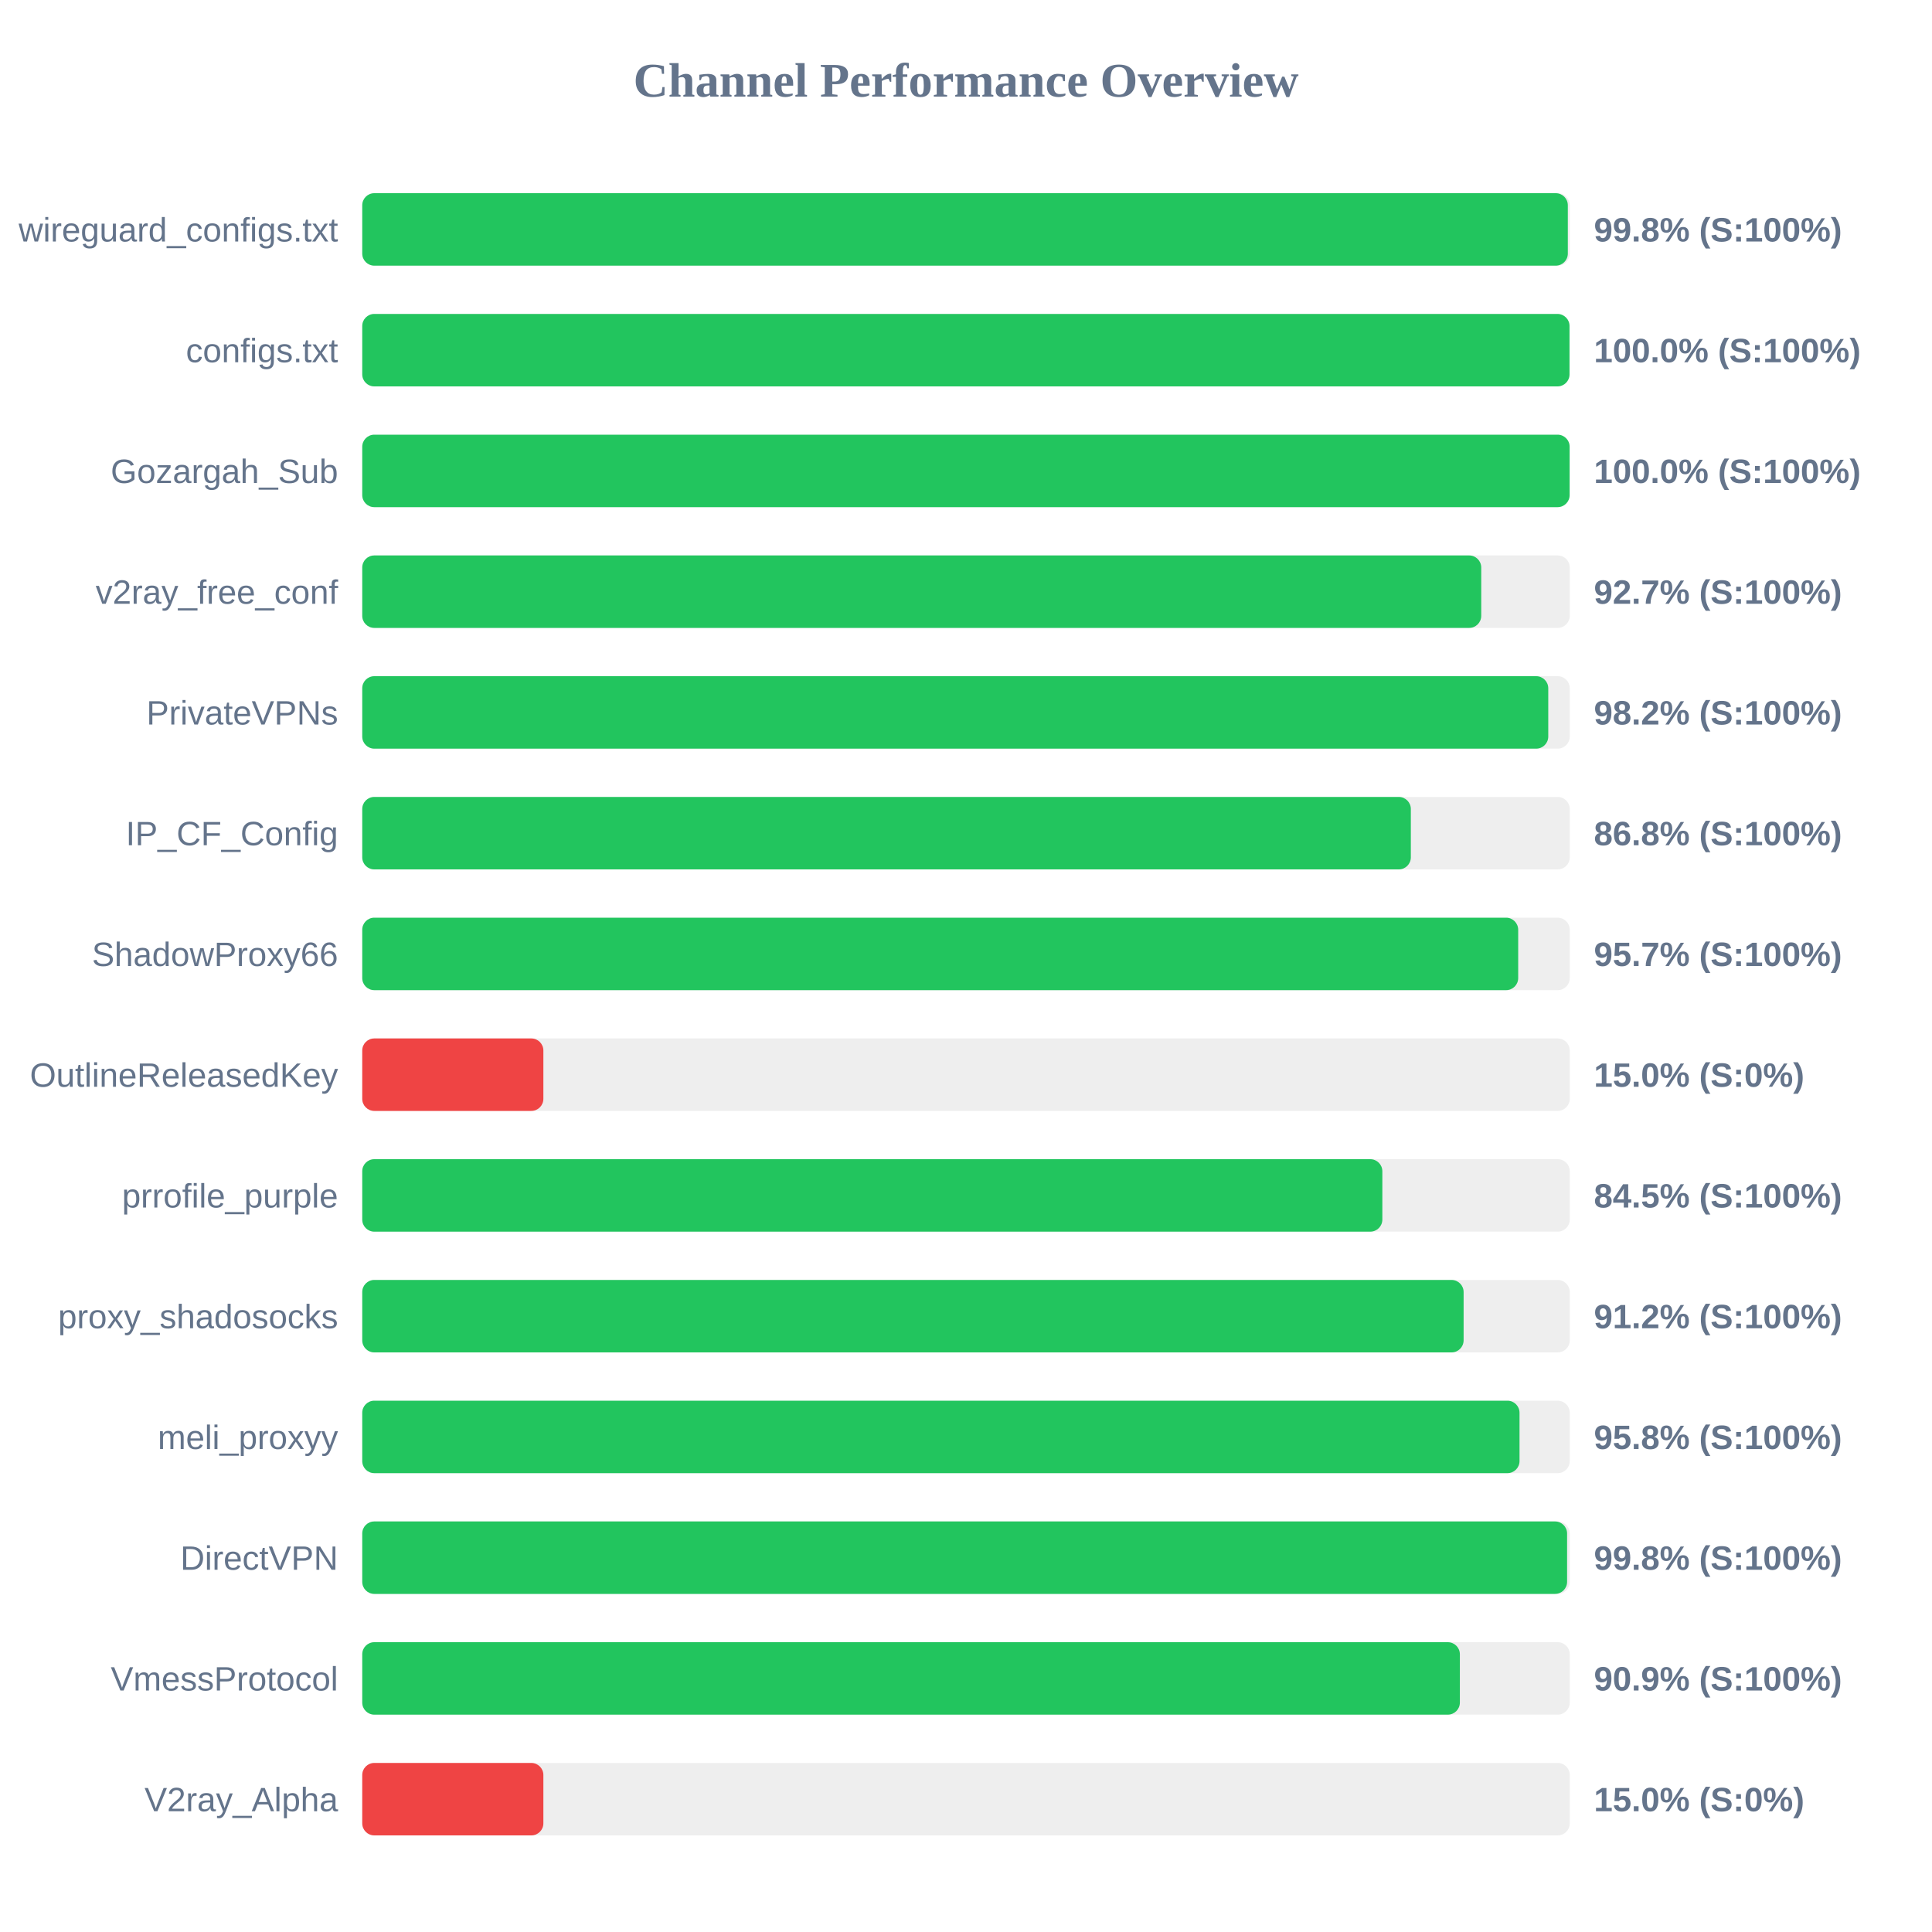
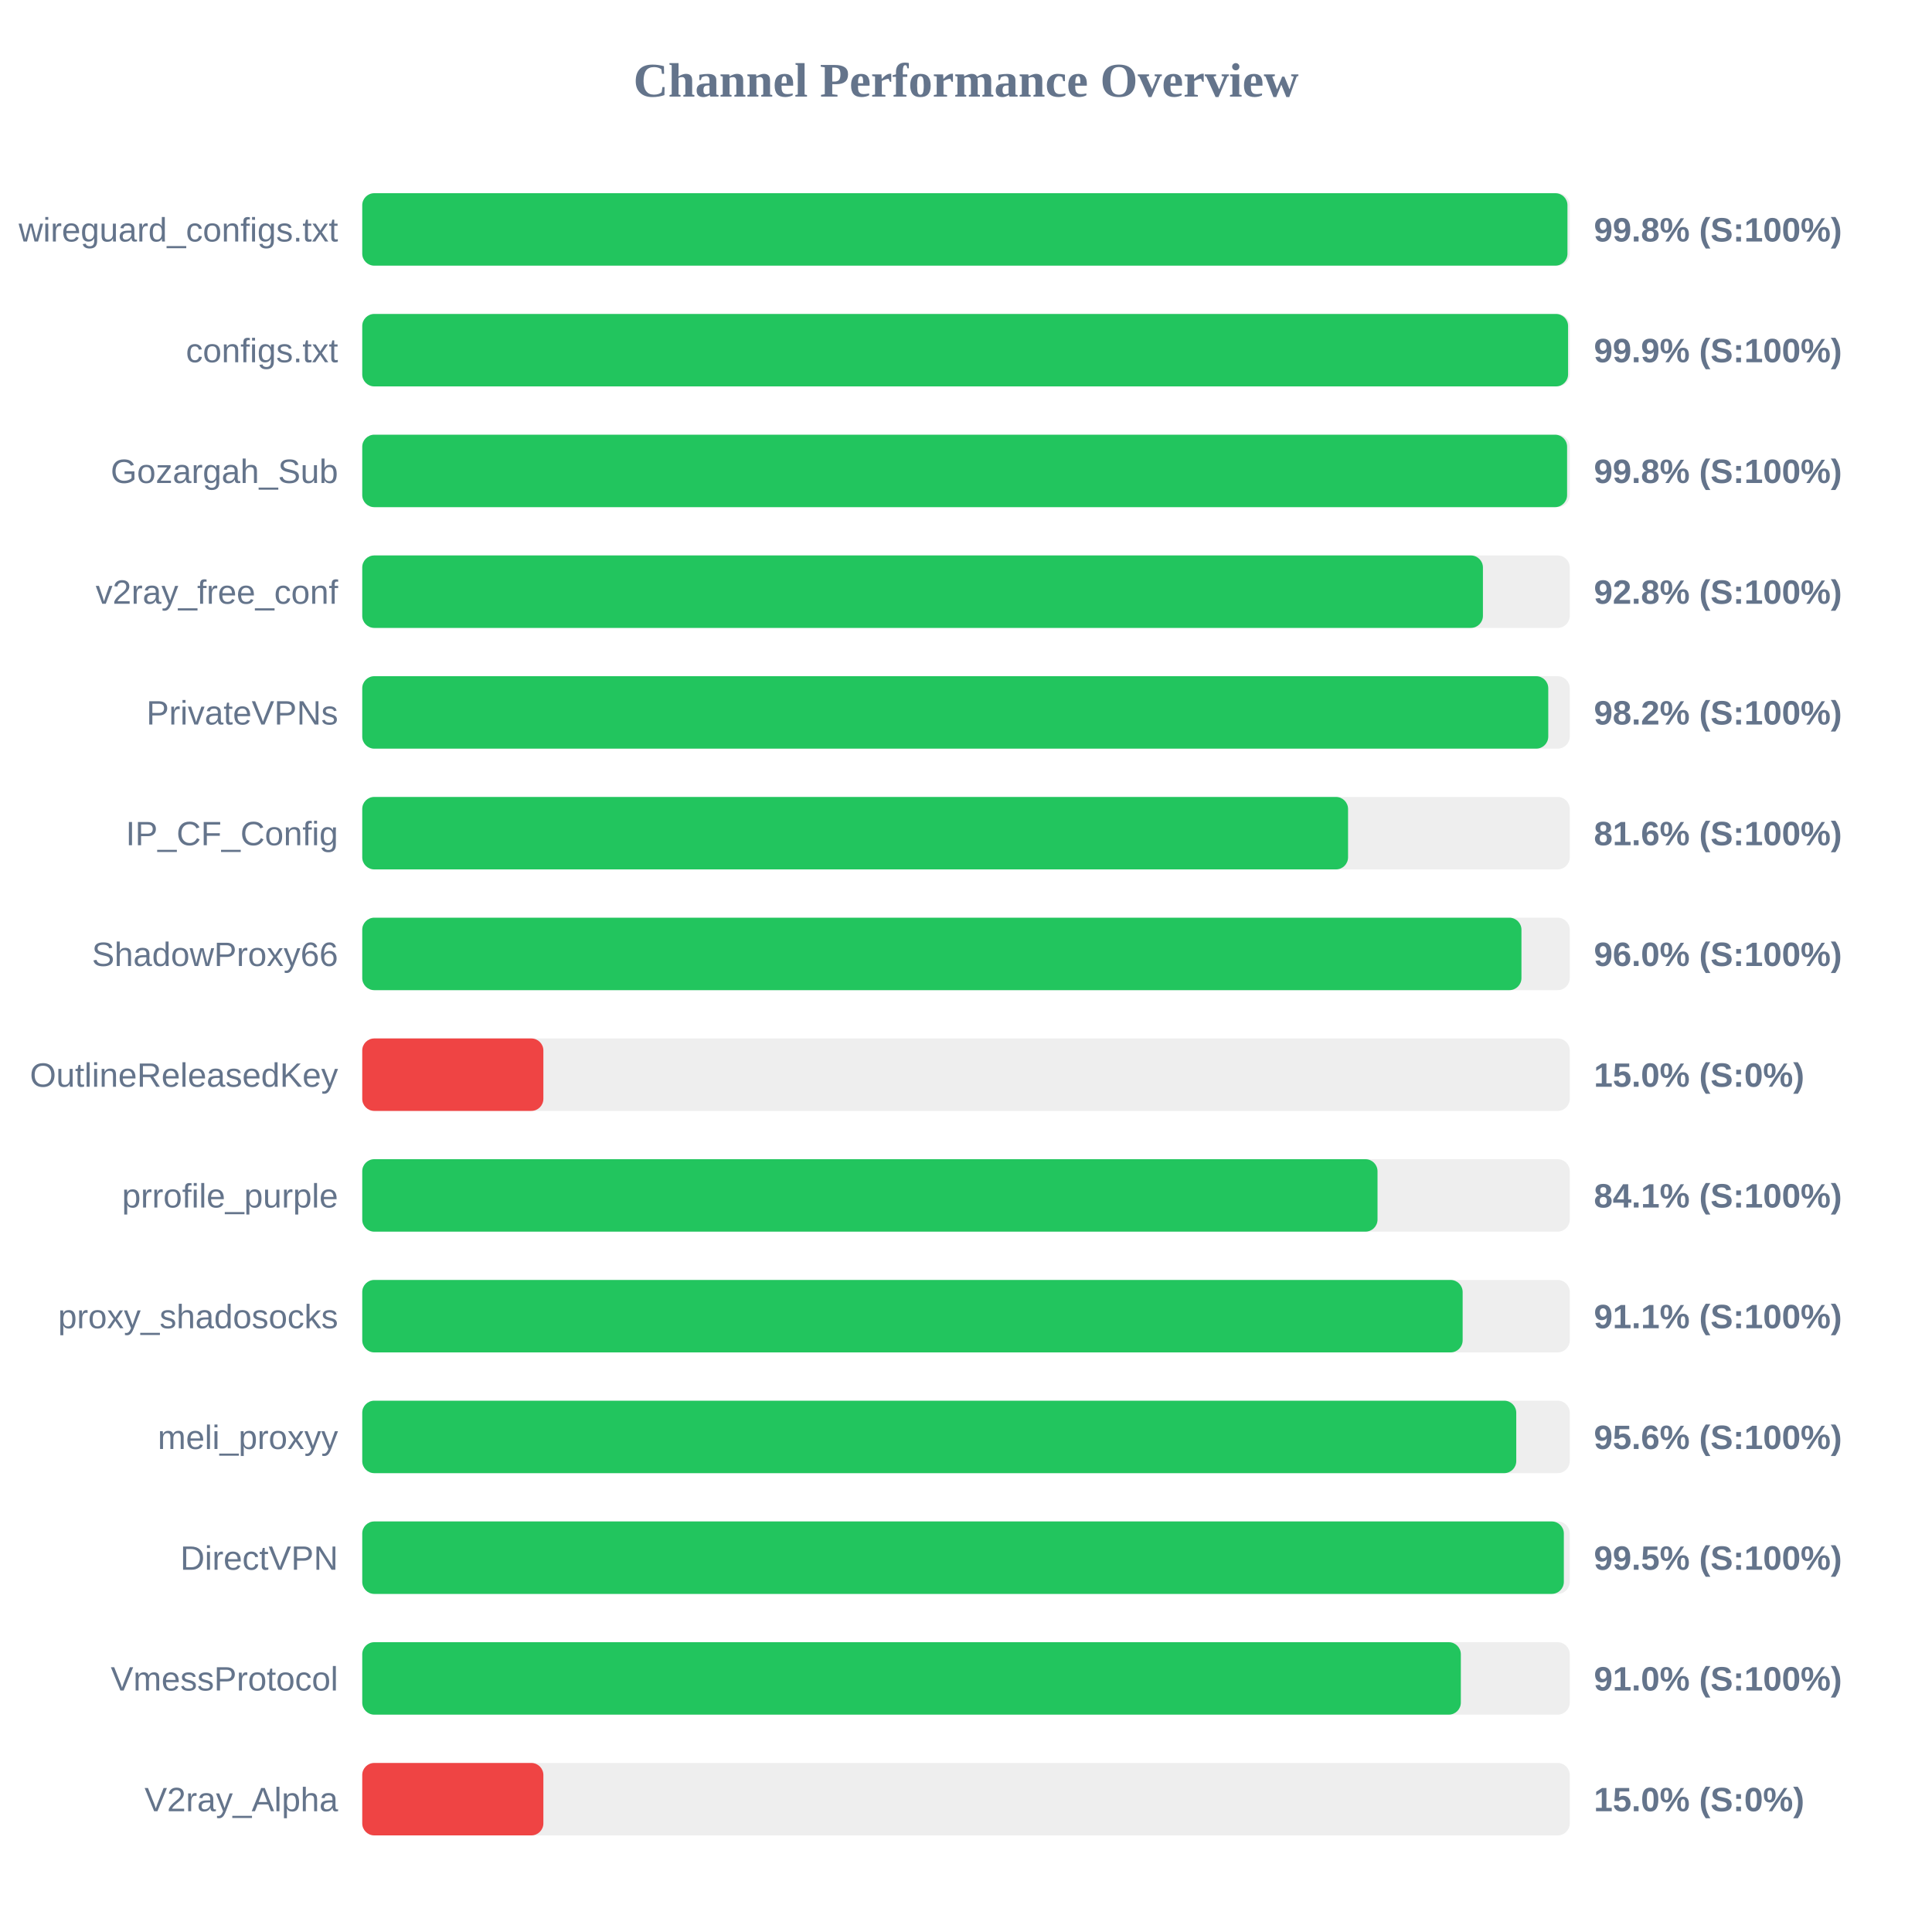
<svg xmlns="http://www.w3.org/2000/svg" width="800" height="800" version="1.1">
  <style>
        .row { font: 14px Arial; fill: #64748b; }
        .score { font: bold 14px Arial; fill: #64748b; }
    </style>
  <text x="400" y="40" text-anchor="middle" font-size="20px" font-weight="bold" fill="#64748b">Channel Performance Overview</text>
  <rect x="150" y="80" width="500" height="30" fill="#eee" rx="5" />
-   <rect x="150" y="80" width="499.2" height="30" fill="#22c55e" rx="5" />
+   <rect x="150" y="80" width="499.05" height="30" fill="#22c55e" rx="5" />
  <text x="140" y="100" text-anchor="end" class="row">wireguard_configs.txt</text>
  <text x="660" y="100" text-anchor="start" class="score">99.8% (S:100%)</text>
  <rect x="150" y="130" width="500" height="30" fill="#eee" rx="5" />
-   <rect x="150" y="130" width="499.9" height="30" fill="#22c55e" rx="5" />
+   <rect x="150" y="130" width="499.3" height="30" fill="#22c55e" rx="5" />
  <text x="140" y="150" text-anchor="end" class="row">configs.txt</text>
-   <text x="660" y="150" text-anchor="start" class="score">100.0% (S:100%)</text>
+   <text x="660" y="150" text-anchor="start" class="score">99.9% (S:100%)</text>
  <rect x="150" y="180" width="500" height="30" fill="#eee" rx="5" />
-   <rect x="150" y="180" width="499.95" height="30" fill="#22c55e" rx="5" />
+   <rect x="150" y="180" width="498.9" height="30" fill="#22c55e" rx="5" />
  <text x="140" y="200" text-anchor="end" class="row">Gozargah_Sub</text>
-   <text x="660" y="200" text-anchor="start" class="score">100.0% (S:100%)</text>
+   <text x="660" y="200" text-anchor="start" class="score">99.8% (S:100%)</text>
  <rect x="150" y="230" width="500" height="30" fill="#eee" rx="5" />
-   <rect x="150" y="230" width="463.35" height="30" fill="#22c55e" rx="5" />
+   <rect x="150" y="230" width="464.05" height="30" fill="#22c55e" rx="5" />
  <text x="140" y="250" text-anchor="end" class="row">v2ray_free_conf</text>
-   <text x="660" y="250" text-anchor="start" class="score">92.7% (S:100%)</text>
+   <text x="660" y="250" text-anchor="start" class="score">92.8% (S:100%)</text>
  <rect x="150" y="280" width="500" height="30" fill="#eee" rx="5" />
  <rect x="150" y="280" width="491.1" height="30" fill="#22c55e" rx="5" />
  <text x="140" y="300" text-anchor="end" class="row">PrivateVPNs</text>
  <text x="660" y="300" text-anchor="start" class="score">98.2% (S:100%)</text>
  <rect x="150" y="330" width="500" height="30" fill="#eee" rx="5" />
-   <rect x="150" y="330" width="434.2" height="30" fill="#22c55e" rx="5" />
+   <rect x="150" y="330" width="408.2" height="30" fill="#22c55e" rx="5" />
  <text x="140" y="350" text-anchor="end" class="row">IP_CF_Config</text>
-   <text x="660" y="350" text-anchor="start" class="score">86.8% (S:100%)</text>
+   <text x="660" y="350" text-anchor="start" class="score">81.6% (S:100%)</text>
  <rect x="150" y="380" width="500" height="30" fill="#eee" rx="5" />
-   <rect x="150" y="380" width="478.65" height="30" fill="#22c55e" rx="5" />
+   <rect x="150" y="380" width="480.0" height="30" fill="#22c55e" rx="5" />
  <text x="140" y="400" text-anchor="end" class="row">ShadowProxy66</text>
-   <text x="660" y="400" text-anchor="start" class="score">95.7% (S:100%)</text>
+   <text x="660" y="400" text-anchor="start" class="score">96.0% (S:100%)</text>
  <rect x="150" y="430" width="500" height="30" fill="#eee" rx="5" />
  <rect x="150" y="430" width="75.0" height="30" fill="#ef4444" rx="5" />
  <text x="140" y="450" text-anchor="end" class="row">OutlineReleasedKey</text>
  <text x="660" y="450" text-anchor="start" class="score">15.0% (S:0%)</text>
  <rect x="150" y="480" width="500" height="30" fill="#eee" rx="5" />
-   <rect x="150" y="480" width="422.4" height="30" fill="#22c55e" rx="5" />
+   <rect x="150" y="480" width="420.4" height="30" fill="#22c55e" rx="5" />
  <text x="140" y="500" text-anchor="end" class="row">prrofile_purple</text>
-   <text x="660" y="500" text-anchor="start" class="score">84.5% (S:100%)</text>
+   <text x="660" y="500" text-anchor="start" class="score">84.1% (S:100%)</text>
  <rect x="150" y="530" width="500" height="30" fill="#eee" rx="5" />
-   <rect x="150" y="530" width="456.05" height="30" fill="#22c55e" rx="5" />
+   <rect x="150" y="530" width="455.65" height="30" fill="#22c55e" rx="5" />
  <text x="140" y="550" text-anchor="end" class="row">proxy_shadosocks</text>
-   <text x="660" y="550" text-anchor="start" class="score">91.2% (S:100%)</text>
+   <text x="660" y="550" text-anchor="start" class="score">91.1% (S:100%)</text>
  <rect x="150" y="580" width="500" height="30" fill="#eee" rx="5" />
-   <rect x="150" y="580" width="479.2" height="30" fill="#22c55e" rx="5" />
+   <rect x="150" y="580" width="477.85" height="30" fill="#22c55e" rx="5" />
  <text x="140" y="600" text-anchor="end" class="row">meli_proxyy</text>
-   <text x="660" y="600" text-anchor="start" class="score">95.8% (S:100%)</text>
+   <text x="660" y="600" text-anchor="start" class="score">95.6% (S:100%)</text>
  <rect x="150" y="630" width="500" height="30" fill="#eee" rx="5" />
-   <rect x="150" y="630" width="498.9" height="30" fill="#22c55e" rx="5" />
+   <rect x="150" y="630" width="497.55" height="30" fill="#22c55e" rx="5" />
  <text x="140" y="650" text-anchor="end" class="row">DirectVPN</text>
-   <text x="660" y="650" text-anchor="start" class="score">99.8% (S:100%)</text>
+   <text x="660" y="650" text-anchor="start" class="score">99.5% (S:100%)</text>
  <rect x="150" y="680" width="500" height="30" fill="#eee" rx="5" />
-   <rect x="150" y="680" width="454.5" height="30" fill="#22c55e" rx="5" />
+   <rect x="150" y="680" width="454.9" height="30" fill="#22c55e" rx="5" />
  <text x="140" y="700" text-anchor="end" class="row">VmessProtocol</text>
-   <text x="660" y="700" text-anchor="start" class="score">90.9% (S:100%)</text>
+   <text x="660" y="700" text-anchor="start" class="score">91.0% (S:100%)</text>
  <rect x="150" y="730" width="500" height="30" fill="#eee" rx="5" />
  <rect x="150" y="730" width="75.0" height="30" fill="#ef4444" rx="5" />
  <text x="140" y="750" text-anchor="end" class="row">V2ray_Alpha</text>
  <text x="660" y="750" text-anchor="start" class="score">15.0% (S:0%)</text>
</svg>
